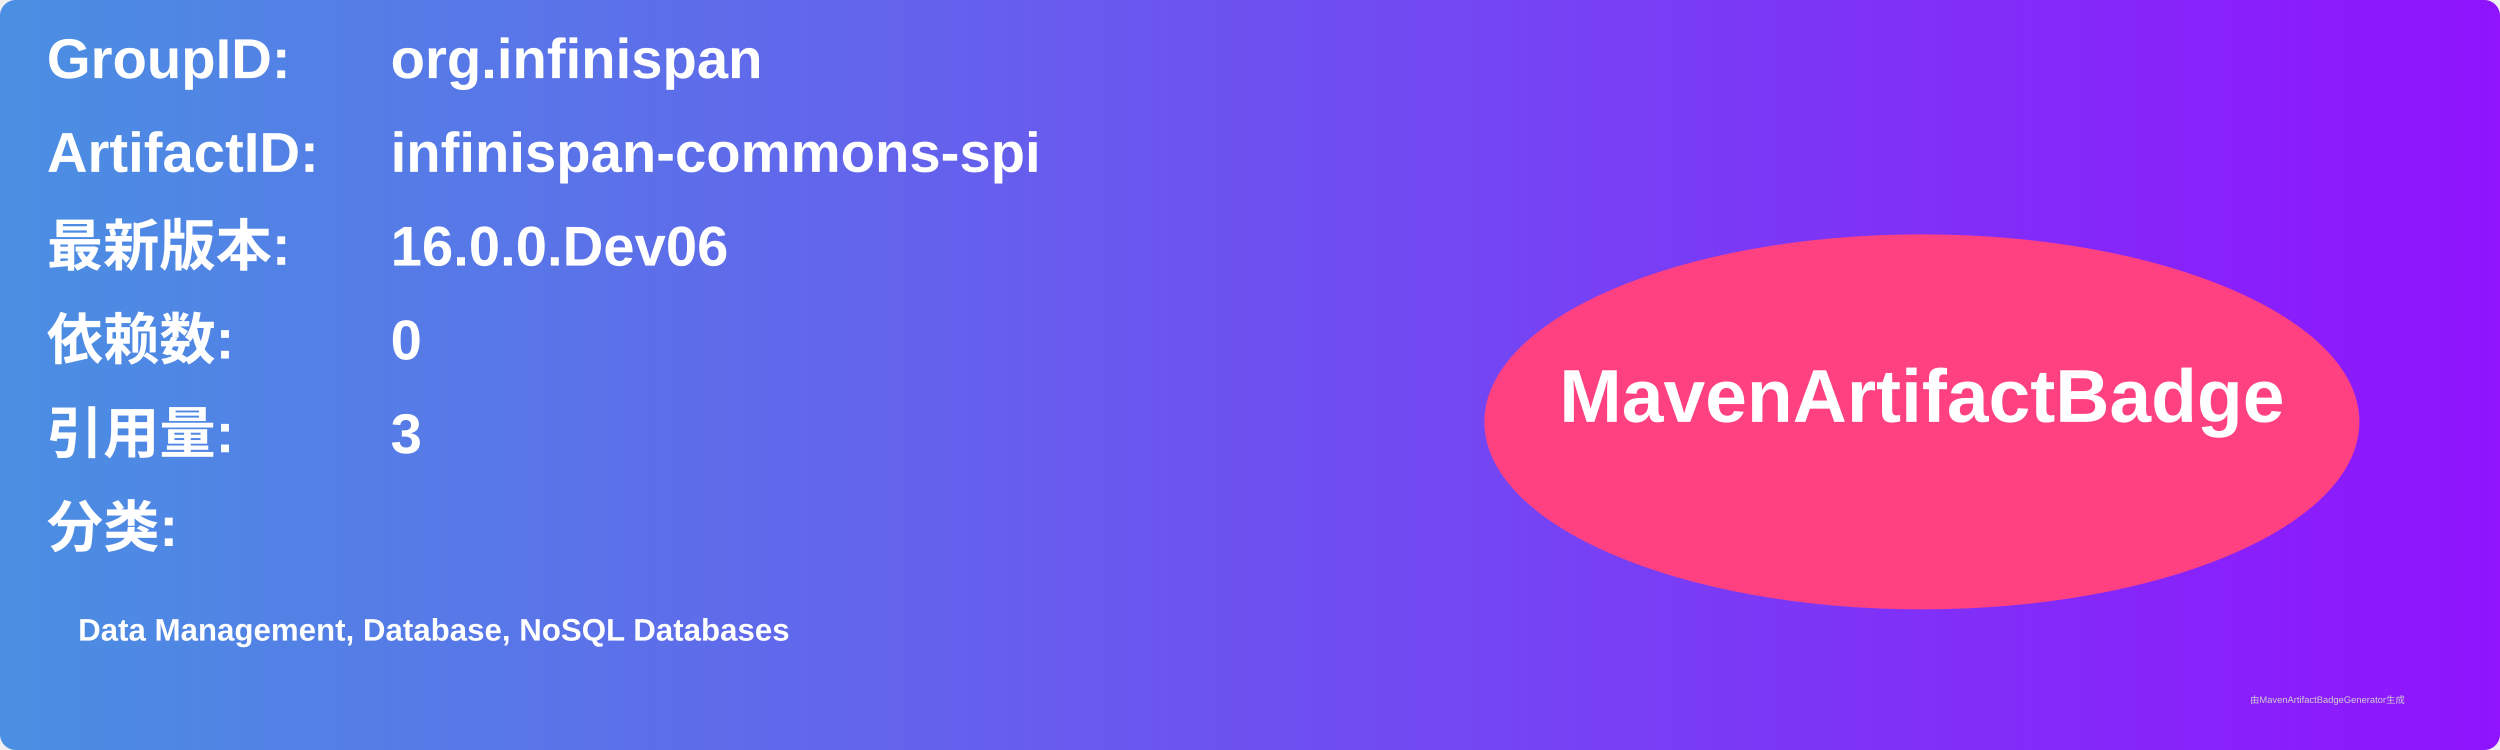
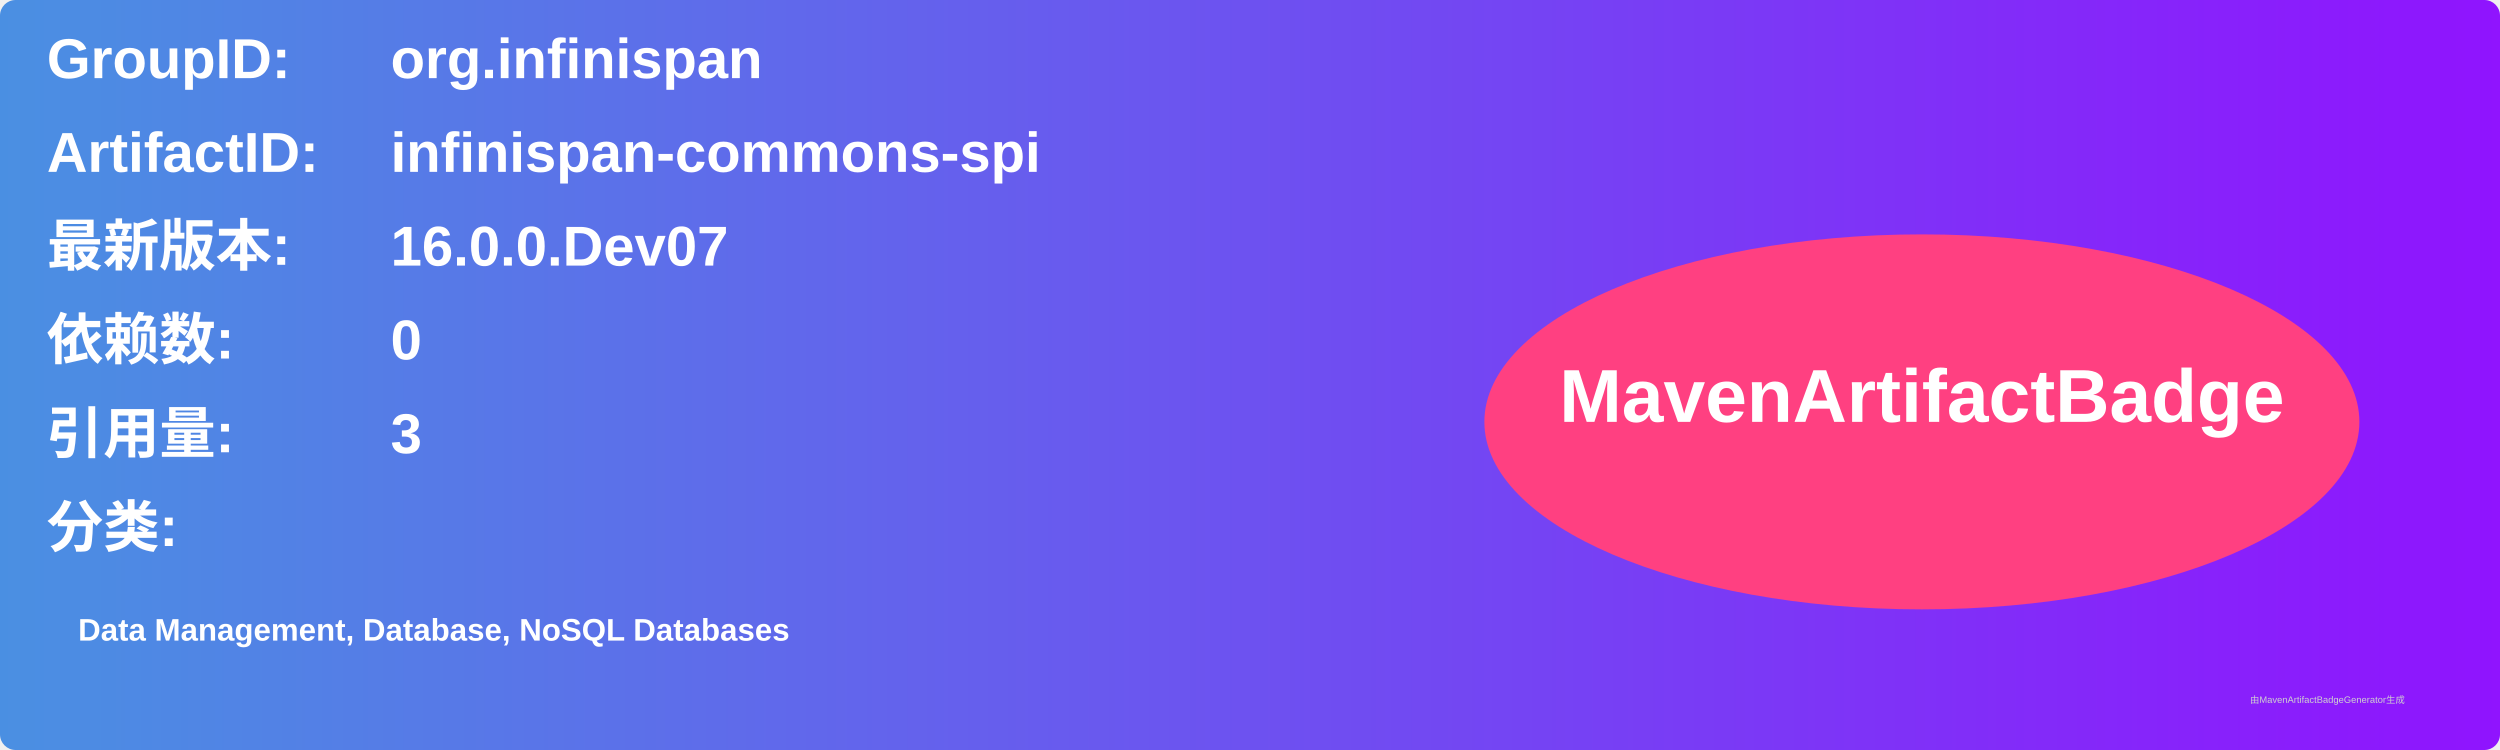
<svg xmlns="http://www.w3.org/2000/svg" width="800" height="240" viewBox="0 0 800 240">
  <linearGradient id="grad" x1="0%" y1="0%" x2="100%" y2="0%">
    <stop offset="0%" stop-color="#4a90e2" />
    <stop offset="100%" stop-color="#9013fe" />
  </linearGradient>
  <rect width="100%" height="100%" rx="5" ry="5" fill="url(#grad)" />
  <g transform="translate(15, 15)">
    <text x="0" y="10" font-family="Arial" font-size="18" fill="white" font-weight="bold" width="260">GroupID:</text>
    <text x="110" y="10" font-family="Arial" font-size="18" fill="white" font-weight="bold" width="460">org.infinispan</text>
    <text x="0" y="40" font-family="Arial" font-size="18" fill="white" font-weight="bold" width="260">ArtifactID:</text>
    <text x="110" y="40" font-family="Arial" font-size="18" fill="white" font-weight="bold" width="460">infinispan-commons-spi</text>
    <text x="0" y="70" font-family="Arial" font-size="18" fill="white" font-weight="bold">最新版本:</text>
    <text x="110" y="70" font-family="Arial" font-size="18" fill="white" font-weight="bold">
-       <tspan font-weight="bold">16.0.0.Dev06</tspan>
+       <tspan font-weight="bold">16.0.0.Dev07</tspan>
    </text>
    <text x="0" y="100" font-family="Arial" font-size="18" fill="white" font-weight="bold">依赖数: </text>
    <text x="110" y="100" font-family="Arial" font-size="18" fill="white">
      <tspan font-weight="bold">0</tspan>
    </text>
    <text x="0" y="130" font-family="Arial" font-size="18" fill="white" font-weight="bold">引用量: </text>
    <text x="110" y="130" font-family="Arial" font-size="18" fill="white">
      <tspan font-weight="bold">3</tspan>
    </text>
    <text x="0" y="160" font-family="Arial" font-size="18" fill="white" font-weight="bold">分类:</text>
    <text x="10" y="190" font-family="Arial" font-size="10" fill="white">
      <tspan font-weight="bold">Data Management, Database, NoSQL Databases</tspan>
    </text>
    <ellipse cx="600" cy="120" rx="140" ry="60" fill="#ff4081" />
    <text x="600" y="120" text-anchor="middle" font-family="Arial" font-size="24" fill="white" font-weight="bold">MavenArtifactBadge</text>
  </g>
  <text x="720" y="225" font-family="Arial" font-size="3" fill="#d0d0d0">由MavenArtifactBadgeGenerator生成</text>
</svg>
